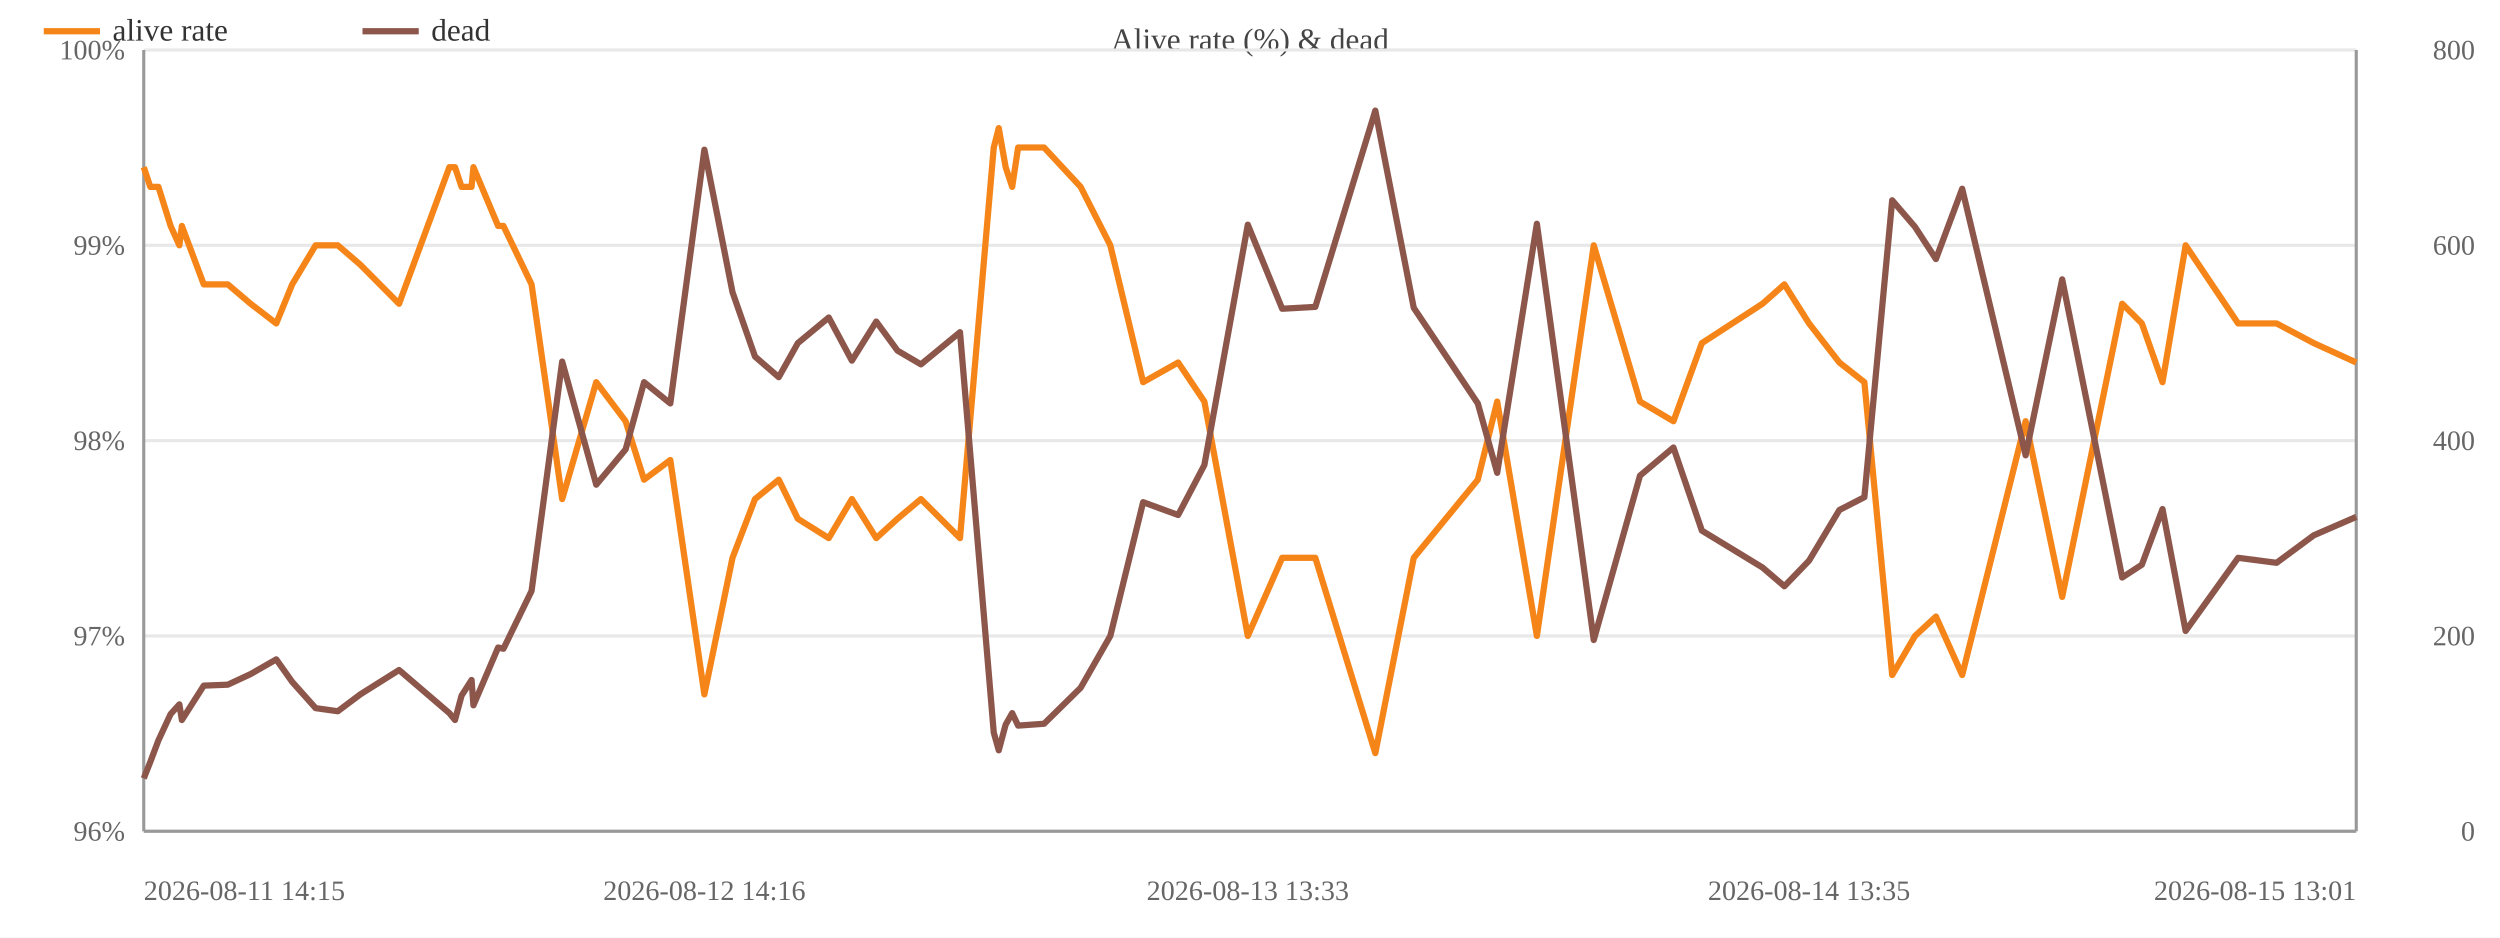
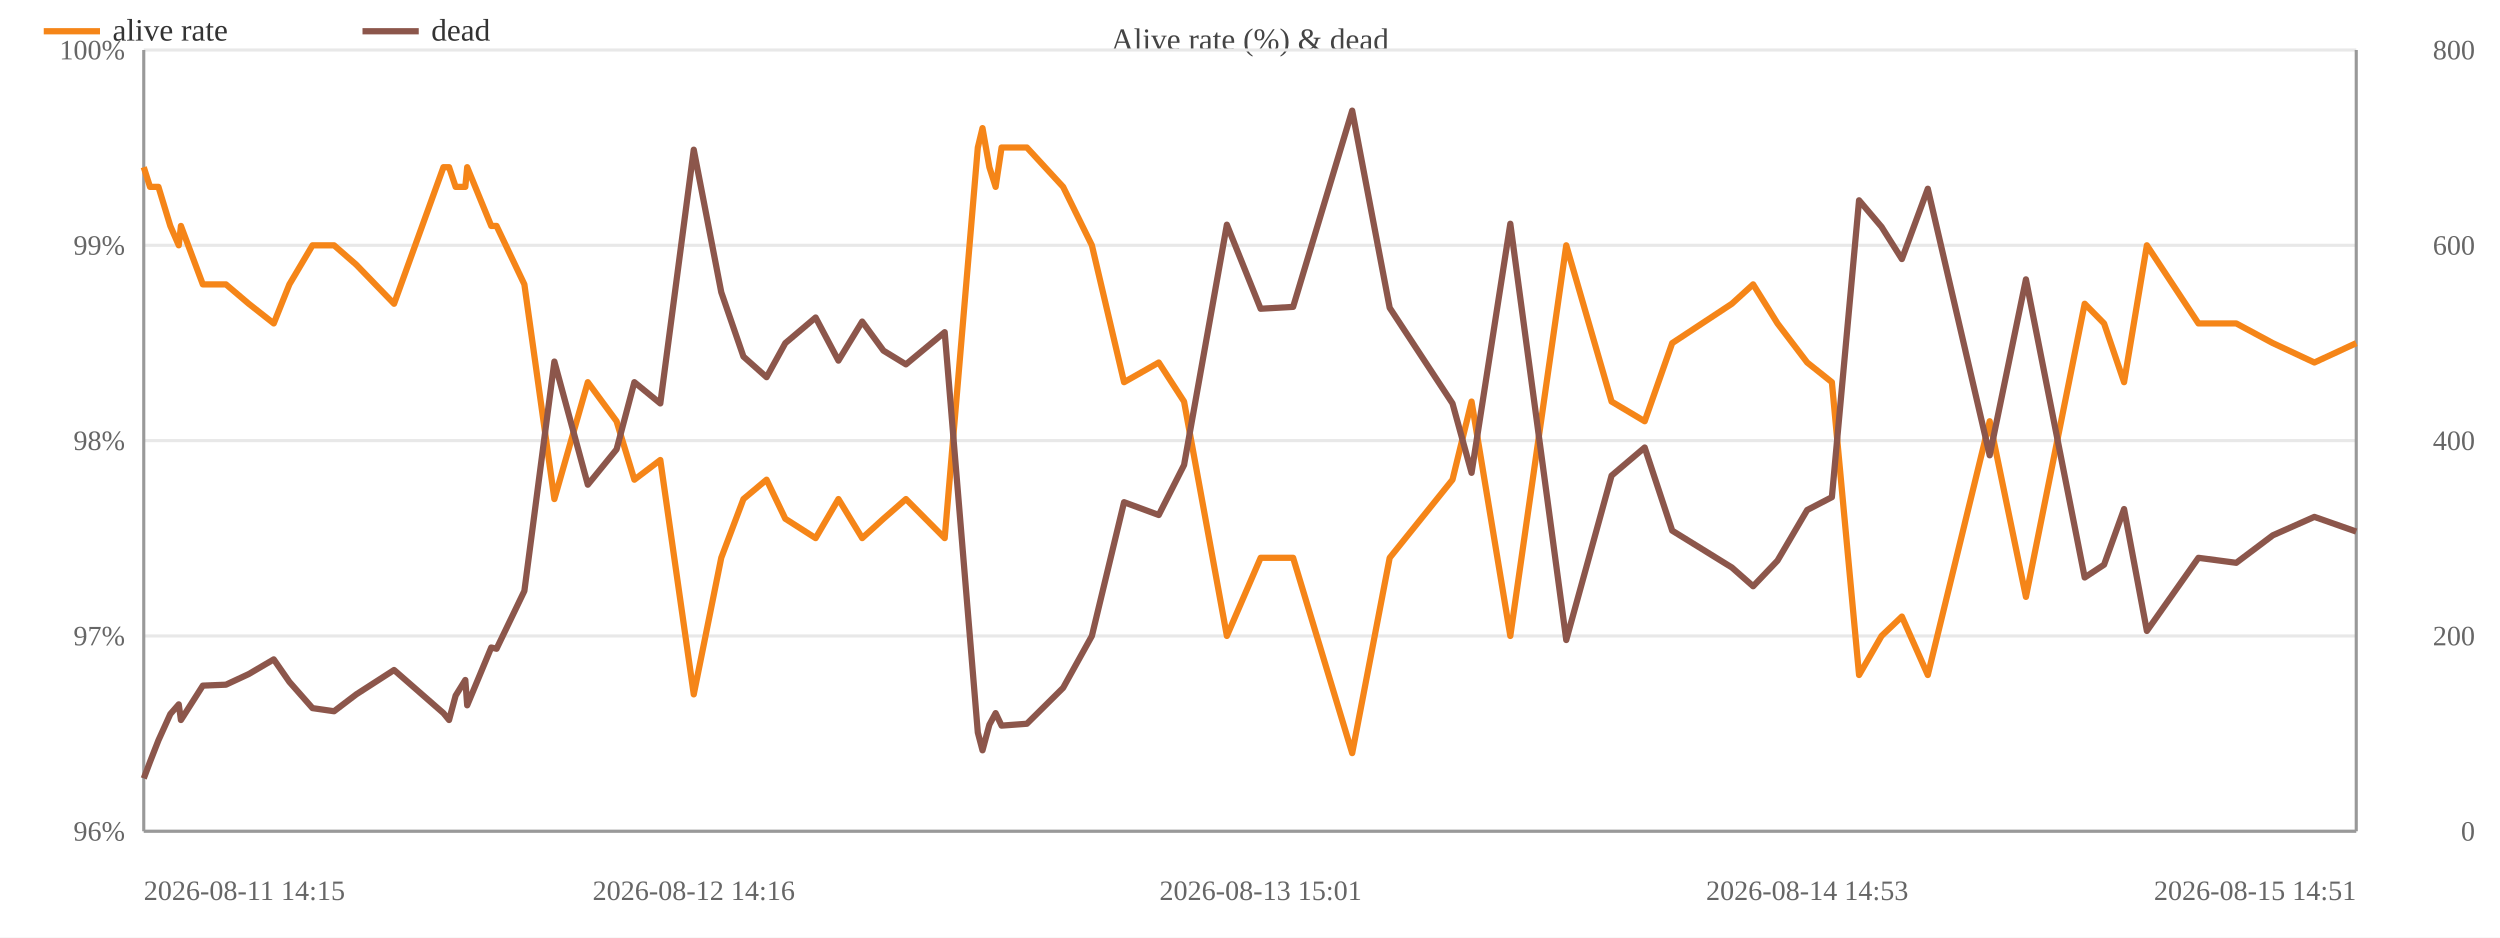
<svg xmlns="http://www.w3.org/2000/svg" width="800" height="300" viewBox="0 0 800 300">
  <rect width="800" height="300" fill="#ffffff" />
  <text x="400.0" y="16" font-size="10" text-anchor="middle" fill="#444">Alive rate (%) &amp; dead</text>
  <line x1="46" y1="266.0" x2="754" y2="266.0" stroke="#e8e8e8" />
  <text x="40" y="269.0" font-size="9" text-anchor="end" fill="#666">96%</text>
  <line x1="46" y1="203.5" x2="754" y2="203.5" stroke="#e8e8e8" />
  <text x="40" y="206.5" font-size="9" text-anchor="end" fill="#666">97%</text>
  <line x1="46" y1="141.0" x2="754" y2="141.0" stroke="#e8e8e8" />
  <text x="40" y="144.0" font-size="9" text-anchor="end" fill="#666">98%</text>
  <line x1="46" y1="78.5" x2="754" y2="78.5" stroke="#e8e8e8" />
  <text x="40" y="81.5" font-size="9" text-anchor="end" fill="#666">99%</text>
  <line x1="46" y1="16.0" x2="754" y2="16.0" stroke="#e8e8e8" />
  <text x="40" y="19.0" font-size="9" text-anchor="end" fill="#666">100%</text>
  <text x="792" y="269.0" font-size="9" text-anchor="end" fill="#666">0</text>
  <text x="792" y="206.5" font-size="9" text-anchor="end" fill="#666">200</text>
  <text x="792" y="144.0" font-size="9" text-anchor="end" fill="#666">400</text>
  <text x="792" y="81.5" font-size="9" text-anchor="end" fill="#666">600</text>
  <text x="792" y="19.0" font-size="9" text-anchor="end" fill="#666">800</text>
  <line x1="754" y1="16" x2="754" y2="266" stroke="#999" />
  <line x1="46" y1="16" x2="46" y2="266" stroke="#999" />
  <line x1="46" y1="266" x2="754" y2="266" stroke="#999" />
-   <polyline fill="none" stroke="#f58518" stroke-width="2" stroke-linejoin="round" points="46.0,53.5 48.1,59.8 50.7,59.8 54.6,72.3 57.4,78.5 58.2,72.3 65.2,91.0 72.9,91.0 80.2,97.2 88.4,103.5 93.5,91.0 101.0,78.5 108.1,78.5 115.3,84.7 127.7,97.2 143.8,53.5 145.6,53.5 147.7,59.8 150.9,59.8 151.5,53.5 159.4,72.3 161.1,72.3 170.1,91.0 179.9,159.7 190.8,122.3 200.2,134.8 206.1,153.5 214.5,147.2 225.4,222.2 234.4,178.5 241.6,159.7 249.2,153.5 255.3,166.0 265.2,172.2 272.6,159.7 280.4,172.2 287.2,166.0 294.7,159.7 307.2,172.2 318.0,47.2 319.6,41.0 321.8,53.5 323.9,59.8 325.8,47.2 334.1,47.2 345.8,59.8 355.3,78.5 365.8,122.3 377.0,116.0 385.4,128.5 399.3,203.5 410.3,178.5 420.9,178.5 440.1,241.0 452.4,178.5 472.9,153.5 479.1,128.5 491.8,203.5 510.0,78.5 524.8,128.5 535.5,134.8 544.6,109.8 564.0,97.2 571.0,91.0 578.9,103.5 588.6,116.0 596.6,122.3 605.5,216.0 612.8,203.5 619.5,197.3 627.9,216.0 648.2,134.8 659.9,191.0 679.1,97.2 685.4,103.5 692.0,122.3 699.4,78.5 716.2,103.5 728.5,103.5 740.4,109.8 754.0,116.0" />
+   <polyline fill="none" stroke="#f58518" stroke-width="2" stroke-linejoin="round" points="46.0,53.5 48.0,59.8 50.7,59.8 54.5,72.3 57.2,78.5 57.9,72.3 64.9,91.0 72.3,91.0 79.6,97.2 87.6,103.5 92.6,91.0 100.0,78.5 106.9,78.5 114.0,84.7 126.1,97.2 141.9,53.5 143.7,53.5 145.8,59.8 148.9,59.8 149.5,53.5 157.2,72.3 158.9,72.3 167.8,91.0 177.4,159.7 188.1,122.3 197.3,134.8 203.0,153.5 211.3,147.2 222.0,222.2 230.8,178.5 237.9,159.7 245.3,153.5 251.3,166.0 261.0,172.2 268.3,159.7 275.9,172.2 282.7,166.0 289.9,159.7 302.3,172.2 312.9,47.2 314.4,41.0 316.6,53.5 318.6,59.8 320.5,47.2 328.6,47.2 340.2,59.8 349.4,78.5 359.7,122.3 370.8,116.0 378.9,128.5 392.6,203.5 403.4,178.5 413.8,178.5 432.7,241.0 444.7,178.5 464.8,153.5 470.9,128.5 483.3,203.5 501.2,78.5 515.7,128.5 526.3,134.8 535.1,109.8 554.2,97.2 561.0,91.0 568.8,103.5 578.3,116.0 586.2,122.3 594.9,216.0 602.1,203.5 608.6,197.3 616.9,216.0 636.7,134.8 648.3,191.0 667.1,97.2 673.3,103.5 679.7,122.3 687.0,78.5 703.5,103.5 715.6,103.5 727.3,109.8 740.6,116.0 754.0,109.8" />
  <circle cx="46.0" cy="53.5" r="4" fill="transparent" />
-   <circle cx="48.1" cy="59.8" r="4" fill="transparent" />
+   <circle cx="48.0" cy="59.8" r="4" fill="transparent" />
  <circle cx="50.7" cy="59.8" r="4" fill="transparent" />
-   <circle cx="54.6" cy="72.3" r="4" fill="transparent" />
-   <circle cx="57.4" cy="78.5" r="4" fill="transparent" />
-   <circle cx="58.2" cy="72.3" r="4" fill="transparent" />
-   <circle cx="65.2" cy="91.0" r="4" fill="transparent" />
-   <circle cx="72.9" cy="91.0" r="4" fill="transparent" />
-   <circle cx="80.2" cy="97.2" r="4" fill="transparent" />
-   <circle cx="88.4" cy="103.5" r="4" fill="transparent" />
-   <circle cx="93.5" cy="91.0" r="4" fill="transparent" />
-   <circle cx="101.0" cy="78.5" r="4" fill="transparent" />
-   <circle cx="108.1" cy="78.5" r="4" fill="transparent" />
-   <circle cx="115.3" cy="84.7" r="4" fill="transparent" />
-   <circle cx="127.7" cy="97.2" r="4" fill="transparent" />
-   <circle cx="143.8" cy="53.5" r="4" fill="transparent" />
-   <circle cx="145.6" cy="53.5" r="4" fill="transparent" />
-   <circle cx="147.7" cy="59.8" r="4" fill="transparent" />
-   <circle cx="150.9" cy="59.8" r="4" fill="transparent" />
-   <circle cx="151.5" cy="53.5" r="4" fill="transparent" />
-   <circle cx="159.4" cy="72.3" r="4" fill="transparent" />
-   <circle cx="161.1" cy="72.3" r="4" fill="transparent" />
-   <circle cx="170.1" cy="91.0" r="4" fill="transparent" />
-   <circle cx="179.9" cy="159.7" r="4" fill="transparent" />
-   <circle cx="190.8" cy="122.3" r="4" fill="transparent" />
-   <circle cx="200.2" cy="134.8" r="4" fill="transparent" />
-   <circle cx="206.1" cy="153.5" r="4" fill="transparent" />
-   <circle cx="214.5" cy="147.2" r="4" fill="transparent" />
-   <circle cx="225.4" cy="222.2" r="4" fill="transparent" />
-   <circle cx="234.4" cy="178.5" r="4" fill="transparent" />
-   <circle cx="241.6" cy="159.7" r="4" fill="transparent" />
-   <circle cx="249.2" cy="153.5" r="4" fill="transparent" />
-   <circle cx="255.3" cy="166.0" r="4" fill="transparent" />
-   <circle cx="265.2" cy="172.2" r="4" fill="transparent" />
-   <circle cx="272.6" cy="159.7" r="4" fill="transparent" />
-   <circle cx="280.4" cy="172.2" r="4" fill="transparent" />
-   <circle cx="287.2" cy="166.0" r="4" fill="transparent" />
-   <circle cx="294.7" cy="159.7" r="4" fill="transparent" />
-   <circle cx="307.2" cy="172.2" r="4" fill="transparent" />
-   <circle cx="318.0" cy="47.2" r="4" fill="transparent" />
-   <circle cx="319.6" cy="41.0" r="4" fill="transparent" />
-   <circle cx="321.8" cy="53.5" r="4" fill="transparent" />
-   <circle cx="323.9" cy="59.8" r="4" fill="transparent" />
-   <circle cx="325.8" cy="47.2" r="4" fill="transparent" />
-   <circle cx="334.1" cy="47.2" r="4" fill="transparent" />
-   <circle cx="345.8" cy="59.8" r="4" fill="transparent" />
-   <circle cx="355.3" cy="78.5" r="4" fill="transparent" />
-   <circle cx="365.8" cy="122.3" r="4" fill="transparent" />
-   <circle cx="377.0" cy="116.0" r="4" fill="transparent" />
-   <circle cx="385.4" cy="128.5" r="4" fill="transparent" />
-   <circle cx="399.3" cy="203.5" r="4" fill="transparent" />
-   <circle cx="410.3" cy="178.5" r="4" fill="transparent" />
-   <circle cx="420.9" cy="178.5" r="4" fill="transparent" />
-   <circle cx="440.1" cy="241.0" r="4" fill="transparent" />
-   <circle cx="452.4" cy="178.5" r="4" fill="transparent" />
-   <circle cx="472.9" cy="153.5" r="4" fill="transparent" />
-   <circle cx="479.1" cy="128.5" r="4" fill="transparent" />
-   <circle cx="491.8" cy="203.5" r="4" fill="transparent" />
-   <circle cx="510.0" cy="78.5" r="4" fill="transparent" />
-   <circle cx="524.8" cy="128.5" r="4" fill="transparent" />
-   <circle cx="535.5" cy="134.8" r="4" fill="transparent" />
-   <circle cx="544.6" cy="109.8" r="4" fill="transparent" />
-   <circle cx="564.0" cy="97.2" r="4" fill="transparent" />
-   <circle cx="571.0" cy="91.0" r="4" fill="transparent" />
-   <circle cx="578.9" cy="103.5" r="4" fill="transparent" />
-   <circle cx="588.6" cy="116.0" r="4" fill="transparent" />
-   <circle cx="596.6" cy="122.3" r="4" fill="transparent" />
-   <circle cx="605.5" cy="216.0" r="4" fill="transparent" />
-   <circle cx="612.8" cy="203.5" r="4" fill="transparent" />
-   <circle cx="619.5" cy="197.3" r="4" fill="transparent" />
-   <circle cx="627.9" cy="216.0" r="4" fill="transparent" />
-   <circle cx="648.2" cy="134.8" r="4" fill="transparent" />
-   <circle cx="659.9" cy="191.0" r="4" fill="transparent" />
-   <circle cx="679.1" cy="97.2" r="4" fill="transparent" />
-   <circle cx="685.4" cy="103.5" r="4" fill="transparent" />
-   <circle cx="692.0" cy="122.3" r="4" fill="transparent" />
-   <circle cx="699.4" cy="78.5" r="4" fill="transparent" />
-   <circle cx="716.2" cy="103.5" r="4" fill="transparent" />
-   <circle cx="728.5" cy="103.5" r="4" fill="transparent" />
-   <circle cx="740.4" cy="109.8" r="4" fill="transparent" />
-   <circle cx="754.0" cy="116.0" r="4" fill="transparent" />
-   <polyline fill="none" stroke="#8c564b" stroke-width="2" stroke-linejoin="round" points="46.0,249.1 48.1,243.8 50.7,236.9 54.6,228.5 57.4,225.4 58.2,230.4 65.2,219.4 72.9,219.1 80.2,215.7 88.4,211.0 93.5,218.2 101.0,226.6 108.1,227.6 115.3,222.2 127.7,214.4 143.8,228.2 145.6,230.4 147.7,222.6 150.9,217.6 151.5,225.7 159.4,207.2 161.1,207.6 170.1,189.1 179.9,115.7 190.8,155.1 200.2,143.8 206.1,122.3 214.5,129.1 225.4,47.9 234.4,93.5 241.6,114.1 249.2,120.7 255.3,109.8 265.2,101.6 272.6,115.4 280.4,102.9 287.2,112.2 294.7,116.6 307.2,106.3 318.0,234.4 319.6,240.1 321.8,231.9 323.9,228.2 325.8,232.2 334.1,231.6 345.8,220.1 355.3,203.5 365.8,160.7 377.0,164.8 385.4,148.8 399.3,71.9 410.3,98.8 420.9,98.2 440.1,35.4 452.4,98.5 472.9,129.1 479.1,151.3 491.8,71.6 510.0,204.8 524.8,152.2 535.5,143.2 544.6,169.8 564.0,181.6 571.0,187.6 578.9,179.4 588.6,163.2 596.6,159.1 605.5,64.1 612.8,72.6 619.5,82.9 627.9,60.4 648.2,145.7 659.9,89.4 679.1,184.8 685.4,180.7 692.0,162.9 699.4,201.9 716.2,178.5 728.5,180.1 740.4,171.3 754.0,165.4" />
+   <circle cx="54.5" cy="72.3" r="4" fill="transparent" />
+   <circle cx="57.2" cy="78.5" r="4" fill="transparent" />
+   <circle cx="57.9" cy="72.3" r="4" fill="transparent" />
+   <circle cx="64.9" cy="91.0" r="4" fill="transparent" />
+   <circle cx="72.3" cy="91.0" r="4" fill="transparent" />
+   <circle cx="79.6" cy="97.2" r="4" fill="transparent" />
+   <circle cx="87.6" cy="103.5" r="4" fill="transparent" />
+   <circle cx="92.6" cy="91.0" r="4" fill="transparent" />
+   <circle cx="100.0" cy="78.5" r="4" fill="transparent" />
+   <circle cx="106.9" cy="78.5" r="4" fill="transparent" />
+   <circle cx="114.0" cy="84.7" r="4" fill="transparent" />
+   <circle cx="126.1" cy="97.2" r="4" fill="transparent" />
+   <circle cx="141.9" cy="53.5" r="4" fill="transparent" />
+   <circle cx="143.7" cy="53.5" r="4" fill="transparent" />
+   <circle cx="145.8" cy="59.8" r="4" fill="transparent" />
+   <circle cx="148.9" cy="59.8" r="4" fill="transparent" />
+   <circle cx="149.5" cy="53.5" r="4" fill="transparent" />
+   <circle cx="157.2" cy="72.3" r="4" fill="transparent" />
+   <circle cx="158.9" cy="72.3" r="4" fill="transparent" />
+   <circle cx="167.8" cy="91.0" r="4" fill="transparent" />
+   <circle cx="177.4" cy="159.7" r="4" fill="transparent" />
+   <circle cx="188.1" cy="122.3" r="4" fill="transparent" />
+   <circle cx="197.3" cy="134.8" r="4" fill="transparent" />
+   <circle cx="203.0" cy="153.5" r="4" fill="transparent" />
+   <circle cx="211.3" cy="147.2" r="4" fill="transparent" />
+   <circle cx="222.0" cy="222.2" r="4" fill="transparent" />
+   <circle cx="230.8" cy="178.5" r="4" fill="transparent" />
+   <circle cx="237.9" cy="159.7" r="4" fill="transparent" />
+   <circle cx="245.3" cy="153.5" r="4" fill="transparent" />
+   <circle cx="251.3" cy="166.0" r="4" fill="transparent" />
+   <circle cx="261.0" cy="172.2" r="4" fill="transparent" />
+   <circle cx="268.3" cy="159.7" r="4" fill="transparent" />
+   <circle cx="275.9" cy="172.2" r="4" fill="transparent" />
+   <circle cx="282.7" cy="166.0" r="4" fill="transparent" />
+   <circle cx="289.9" cy="159.7" r="4" fill="transparent" />
+   <circle cx="302.3" cy="172.2" r="4" fill="transparent" />
+   <circle cx="312.9" cy="47.2" r="4" fill="transparent" />
+   <circle cx="314.4" cy="41.0" r="4" fill="transparent" />
+   <circle cx="316.6" cy="53.5" r="4" fill="transparent" />
+   <circle cx="318.6" cy="59.8" r="4" fill="transparent" />
+   <circle cx="320.5" cy="47.2" r="4" fill="transparent" />
+   <circle cx="328.6" cy="47.2" r="4" fill="transparent" />
+   <circle cx="340.2" cy="59.8" r="4" fill="transparent" />
+   <circle cx="349.4" cy="78.5" r="4" fill="transparent" />
+   <circle cx="359.7" cy="122.3" r="4" fill="transparent" />
+   <circle cx="370.8" cy="116.0" r="4" fill="transparent" />
+   <circle cx="378.9" cy="128.5" r="4" fill="transparent" />
+   <circle cx="392.6" cy="203.5" r="4" fill="transparent" />
+   <circle cx="403.4" cy="178.5" r="4" fill="transparent" />
+   <circle cx="413.8" cy="178.5" r="4" fill="transparent" />
+   <circle cx="432.7" cy="241.0" r="4" fill="transparent" />
+   <circle cx="444.7" cy="178.5" r="4" fill="transparent" />
+   <circle cx="464.8" cy="153.5" r="4" fill="transparent" />
+   <circle cx="470.9" cy="128.5" r="4" fill="transparent" />
+   <circle cx="483.3" cy="203.5" r="4" fill="transparent" />
+   <circle cx="501.2" cy="78.5" r="4" fill="transparent" />
+   <circle cx="515.7" cy="128.5" r="4" fill="transparent" />
+   <circle cx="526.3" cy="134.8" r="4" fill="transparent" />
+   <circle cx="535.1" cy="109.8" r="4" fill="transparent" />
+   <circle cx="554.2" cy="97.2" r="4" fill="transparent" />
+   <circle cx="561.0" cy="91.0" r="4" fill="transparent" />
+   <circle cx="568.8" cy="103.5" r="4" fill="transparent" />
+   <circle cx="578.3" cy="116.0" r="4" fill="transparent" />
+   <circle cx="586.2" cy="122.3" r="4" fill="transparent" />
+   <circle cx="594.9" cy="216.0" r="4" fill="transparent" />
+   <circle cx="602.1" cy="203.5" r="4" fill="transparent" />
+   <circle cx="608.6" cy="197.3" r="4" fill="transparent" />
+   <circle cx="616.9" cy="216.0" r="4" fill="transparent" />
+   <circle cx="636.7" cy="134.8" r="4" fill="transparent" />
+   <circle cx="648.3" cy="191.0" r="4" fill="transparent" />
+   <circle cx="667.1" cy="97.2" r="4" fill="transparent" />
+   <circle cx="673.3" cy="103.5" r="4" fill="transparent" />
+   <circle cx="679.7" cy="122.3" r="4" fill="transparent" />
+   <circle cx="687.0" cy="78.5" r="4" fill="transparent" />
+   <circle cx="703.5" cy="103.5" r="4" fill="transparent" />
+   <circle cx="715.6" cy="103.5" r="4" fill="transparent" />
+   <circle cx="727.3" cy="109.8" r="4" fill="transparent" />
+   <circle cx="740.6" cy="116.0" r="4" fill="transparent" />
+   <circle cx="754.0" cy="109.8" r="4" fill="transparent" />
+   <polyline fill="none" stroke="#8c564b" stroke-width="2" stroke-linejoin="round" points="46.0,249.1 48.0,243.8 50.7,236.9 54.5,228.5 57.2,225.4 57.9,230.4 64.9,219.4 72.3,219.1 79.6,215.7 87.6,211.0 92.6,218.2 100.0,226.6 106.9,227.6 114.0,222.2 126.1,214.4 141.9,228.2 143.7,230.4 145.8,222.6 148.9,217.6 149.5,225.7 157.2,207.2 158.9,207.6 167.8,189.1 177.4,115.7 188.1,155.1 197.3,143.8 203.0,122.3 211.3,129.1 222.0,47.9 230.8,93.5 237.9,114.1 245.3,120.7 251.3,109.8 261.0,101.6 268.3,115.4 275.9,102.9 282.7,112.2 289.9,116.6 302.3,106.3 312.9,234.4 314.4,240.1 316.6,231.9 318.6,228.2 320.5,232.2 328.6,231.6 340.2,220.1 349.4,203.5 359.7,160.7 370.8,164.8 378.9,148.8 392.6,71.9 403.4,98.8 413.8,98.2 432.7,35.4 444.7,98.5 464.8,129.1 470.9,151.3 483.3,71.6 501.2,204.8 515.7,152.2 526.3,143.2 535.1,169.8 554.2,181.6 561.0,187.6 568.8,179.4 578.3,163.2 586.2,159.1 594.9,64.1 602.1,72.6 608.6,82.9 616.9,60.4 636.7,145.7 648.3,89.4 667.1,184.8 673.3,180.7 679.7,162.9 687.0,201.9 703.5,178.5 715.6,180.1 727.3,171.3 740.6,165.4 754.0,170.1" />
  <circle cx="46.0" cy="249.1" r="4" fill="transparent" />
-   <circle cx="48.1" cy="243.8" r="4" fill="transparent" />
+   <circle cx="48.0" cy="243.8" r="4" fill="transparent" />
  <circle cx="50.7" cy="236.9" r="4" fill="transparent" />
-   <circle cx="54.6" cy="228.5" r="4" fill="transparent" />
-   <circle cx="57.4" cy="225.4" r="4" fill="transparent" />
-   <circle cx="58.2" cy="230.4" r="4" fill="transparent" />
-   <circle cx="65.2" cy="219.4" r="4" fill="transparent" />
-   <circle cx="72.9" cy="219.1" r="4" fill="transparent" />
-   <circle cx="80.2" cy="215.7" r="4" fill="transparent" />
-   <circle cx="88.4" cy="211.0" r="4" fill="transparent" />
-   <circle cx="93.5" cy="218.2" r="4" fill="transparent" />
-   <circle cx="101.0" cy="226.6" r="4" fill="transparent" />
-   <circle cx="108.1" cy="227.6" r="4" fill="transparent" />
-   <circle cx="115.3" cy="222.2" r="4" fill="transparent" />
-   <circle cx="127.7" cy="214.4" r="4" fill="transparent" />
-   <circle cx="143.8" cy="228.2" r="4" fill="transparent" />
-   <circle cx="145.6" cy="230.4" r="4" fill="transparent" />
-   <circle cx="147.7" cy="222.6" r="4" fill="transparent" />
-   <circle cx="150.9" cy="217.6" r="4" fill="transparent" />
-   <circle cx="151.5" cy="225.7" r="4" fill="transparent" />
-   <circle cx="159.4" cy="207.2" r="4" fill="transparent" />
-   <circle cx="161.1" cy="207.6" r="4" fill="transparent" />
-   <circle cx="170.1" cy="189.1" r="4" fill="transparent" />
-   <circle cx="179.9" cy="115.7" r="4" fill="transparent" />
-   <circle cx="190.8" cy="155.1" r="4" fill="transparent" />
-   <circle cx="200.2" cy="143.8" r="4" fill="transparent" />
-   <circle cx="206.1" cy="122.3" r="4" fill="transparent" />
-   <circle cx="214.5" cy="129.1" r="4" fill="transparent" />
-   <circle cx="225.4" cy="47.9" r="4" fill="transparent" />
-   <circle cx="234.4" cy="93.5" r="4" fill="transparent" />
-   <circle cx="241.6" cy="114.1" r="4" fill="transparent" />
-   <circle cx="249.2" cy="120.7" r="4" fill="transparent" />
-   <circle cx="255.3" cy="109.8" r="4" fill="transparent" />
-   <circle cx="265.2" cy="101.6" r="4" fill="transparent" />
-   <circle cx="272.6" cy="115.4" r="4" fill="transparent" />
-   <circle cx="280.4" cy="102.9" r="4" fill="transparent" />
-   <circle cx="287.2" cy="112.2" r="4" fill="transparent" />
-   <circle cx="294.7" cy="116.6" r="4" fill="transparent" />
-   <circle cx="307.2" cy="106.3" r="4" fill="transparent" />
-   <circle cx="318.0" cy="234.4" r="4" fill="transparent" />
-   <circle cx="319.6" cy="240.1" r="4" fill="transparent" />
-   <circle cx="321.8" cy="231.9" r="4" fill="transparent" />
-   <circle cx="323.9" cy="228.2" r="4" fill="transparent" />
-   <circle cx="325.8" cy="232.2" r="4" fill="transparent" />
-   <circle cx="334.1" cy="231.6" r="4" fill="transparent" />
-   <circle cx="345.8" cy="220.1" r="4" fill="transparent" />
-   <circle cx="355.3" cy="203.5" r="4" fill="transparent" />
-   <circle cx="365.8" cy="160.7" r="4" fill="transparent" />
-   <circle cx="377.0" cy="164.8" r="4" fill="transparent" />
-   <circle cx="385.4" cy="148.8" r="4" fill="transparent" />
-   <circle cx="399.3" cy="71.9" r="4" fill="transparent" />
-   <circle cx="410.3" cy="98.8" r="4" fill="transparent" />
-   <circle cx="420.9" cy="98.2" r="4" fill="transparent" />
-   <circle cx="440.1" cy="35.4" r="4" fill="transparent" />
-   <circle cx="452.4" cy="98.5" r="4" fill="transparent" />
-   <circle cx="472.9" cy="129.1" r="4" fill="transparent" />
-   <circle cx="479.1" cy="151.3" r="4" fill="transparent" />
-   <circle cx="491.8" cy="71.6" r="4" fill="transparent" />
-   <circle cx="510.0" cy="204.8" r="4" fill="transparent" />
-   <circle cx="524.8" cy="152.2" r="4" fill="transparent" />
-   <circle cx="535.5" cy="143.2" r="4" fill="transparent" />
-   <circle cx="544.6" cy="169.8" r="4" fill="transparent" />
-   <circle cx="564.0" cy="181.6" r="4" fill="transparent" />
-   <circle cx="571.0" cy="187.6" r="4" fill="transparent" />
-   <circle cx="578.9" cy="179.4" r="4" fill="transparent" />
-   <circle cx="588.6" cy="163.2" r="4" fill="transparent" />
-   <circle cx="596.6" cy="159.1" r="4" fill="transparent" />
-   <circle cx="605.5" cy="64.1" r="4" fill="transparent" />
-   <circle cx="612.8" cy="72.6" r="4" fill="transparent" />
-   <circle cx="619.5" cy="82.9" r="4" fill="transparent" />
-   <circle cx="627.9" cy="60.4" r="4" fill="transparent" />
-   <circle cx="648.2" cy="145.7" r="4" fill="transparent" />
-   <circle cx="659.9" cy="89.4" r="4" fill="transparent" />
-   <circle cx="679.1" cy="184.8" r="4" fill="transparent" />
-   <circle cx="685.4" cy="180.7" r="4" fill="transparent" />
-   <circle cx="692.0" cy="162.9" r="4" fill="transparent" />
-   <circle cx="699.4" cy="201.9" r="4" fill="transparent" />
-   <circle cx="716.2" cy="178.5" r="4" fill="transparent" />
-   <circle cx="728.5" cy="180.1" r="4" fill="transparent" />
-   <circle cx="740.4" cy="171.3" r="4" fill="transparent" />
-   <circle cx="754.0" cy="165.4" r="4" fill="transparent" />
+   <circle cx="54.5" cy="228.5" r="4" fill="transparent" />
+   <circle cx="57.2" cy="225.4" r="4" fill="transparent" />
+   <circle cx="57.9" cy="230.4" r="4" fill="transparent" />
+   <circle cx="64.9" cy="219.4" r="4" fill="transparent" />
+   <circle cx="72.3" cy="219.1" r="4" fill="transparent" />
+   <circle cx="79.6" cy="215.7" r="4" fill="transparent" />
+   <circle cx="87.6" cy="211.0" r="4" fill="transparent" />
+   <circle cx="92.6" cy="218.2" r="4" fill="transparent" />
+   <circle cx="100.0" cy="226.6" r="4" fill="transparent" />
+   <circle cx="106.9" cy="227.6" r="4" fill="transparent" />
+   <circle cx="114.0" cy="222.2" r="4" fill="transparent" />
+   <circle cx="126.1" cy="214.4" r="4" fill="transparent" />
+   <circle cx="141.9" cy="228.2" r="4" fill="transparent" />
+   <circle cx="143.7" cy="230.4" r="4" fill="transparent" />
+   <circle cx="145.8" cy="222.6" r="4" fill="transparent" />
+   <circle cx="148.9" cy="217.6" r="4" fill="transparent" />
+   <circle cx="149.5" cy="225.7" r="4" fill="transparent" />
+   <circle cx="157.2" cy="207.2" r="4" fill="transparent" />
+   <circle cx="158.9" cy="207.6" r="4" fill="transparent" />
+   <circle cx="167.8" cy="189.1" r="4" fill="transparent" />
+   <circle cx="177.4" cy="115.7" r="4" fill="transparent" />
+   <circle cx="188.1" cy="155.1" r="4" fill="transparent" />
+   <circle cx="197.3" cy="143.8" r="4" fill="transparent" />
+   <circle cx="203.0" cy="122.3" r="4" fill="transparent" />
+   <circle cx="211.3" cy="129.1" r="4" fill="transparent" />
+   <circle cx="222.0" cy="47.9" r="4" fill="transparent" />
+   <circle cx="230.8" cy="93.5" r="4" fill="transparent" />
+   <circle cx="237.9" cy="114.1" r="4" fill="transparent" />
+   <circle cx="245.3" cy="120.7" r="4" fill="transparent" />
+   <circle cx="251.3" cy="109.8" r="4" fill="transparent" />
+   <circle cx="261.0" cy="101.6" r="4" fill="transparent" />
+   <circle cx="268.3" cy="115.4" r="4" fill="transparent" />
+   <circle cx="275.9" cy="102.9" r="4" fill="transparent" />
+   <circle cx="282.7" cy="112.2" r="4" fill="transparent" />
+   <circle cx="289.9" cy="116.6" r="4" fill="transparent" />
+   <circle cx="302.3" cy="106.3" r="4" fill="transparent" />
+   <circle cx="312.9" cy="234.4" r="4" fill="transparent" />
+   <circle cx="314.4" cy="240.1" r="4" fill="transparent" />
+   <circle cx="316.6" cy="231.9" r="4" fill="transparent" />
+   <circle cx="318.6" cy="228.2" r="4" fill="transparent" />
+   <circle cx="320.5" cy="232.2" r="4" fill="transparent" />
+   <circle cx="328.6" cy="231.6" r="4" fill="transparent" />
+   <circle cx="340.2" cy="220.1" r="4" fill="transparent" />
+   <circle cx="349.4" cy="203.5" r="4" fill="transparent" />
+   <circle cx="359.7" cy="160.7" r="4" fill="transparent" />
+   <circle cx="370.8" cy="164.8" r="4" fill="transparent" />
+   <circle cx="378.9" cy="148.8" r="4" fill="transparent" />
+   <circle cx="392.6" cy="71.9" r="4" fill="transparent" />
+   <circle cx="403.4" cy="98.8" r="4" fill="transparent" />
+   <circle cx="413.8" cy="98.2" r="4" fill="transparent" />
+   <circle cx="432.7" cy="35.4" r="4" fill="transparent" />
+   <circle cx="444.7" cy="98.5" r="4" fill="transparent" />
+   <circle cx="464.8" cy="129.1" r="4" fill="transparent" />
+   <circle cx="470.9" cy="151.3" r="4" fill="transparent" />
+   <circle cx="483.3" cy="71.6" r="4" fill="transparent" />
+   <circle cx="501.2" cy="204.8" r="4" fill="transparent" />
+   <circle cx="515.7" cy="152.2" r="4" fill="transparent" />
+   <circle cx="526.3" cy="143.2" r="4" fill="transparent" />
+   <circle cx="535.1" cy="169.8" r="4" fill="transparent" />
+   <circle cx="554.2" cy="181.6" r="4" fill="transparent" />
+   <circle cx="561.0" cy="187.6" r="4" fill="transparent" />
+   <circle cx="568.8" cy="179.4" r="4" fill="transparent" />
+   <circle cx="578.3" cy="163.2" r="4" fill="transparent" />
+   <circle cx="586.2" cy="159.1" r="4" fill="transparent" />
+   <circle cx="594.9" cy="64.1" r="4" fill="transparent" />
+   <circle cx="602.1" cy="72.6" r="4" fill="transparent" />
+   <circle cx="608.6" cy="82.9" r="4" fill="transparent" />
+   <circle cx="616.9" cy="60.4" r="4" fill="transparent" />
+   <circle cx="636.7" cy="145.7" r="4" fill="transparent" />
+   <circle cx="648.3" cy="89.4" r="4" fill="transparent" />
+   <circle cx="667.1" cy="184.8" r="4" fill="transparent" />
+   <circle cx="673.3" cy="180.7" r="4" fill="transparent" />
+   <circle cx="679.7" cy="162.9" r="4" fill="transparent" />
+   <circle cx="687.0" cy="201.9" r="4" fill="transparent" />
+   <circle cx="703.5" cy="178.5" r="4" fill="transparent" />
+   <circle cx="715.6" cy="180.1" r="4" fill="transparent" />
+   <circle cx="727.3" cy="171.3" r="4" fill="transparent" />
+   <circle cx="740.6" cy="165.4" r="4" fill="transparent" />
+   <circle cx="754.0" cy="170.1" r="4" fill="transparent" />
  <text x="46.0" y="288" font-size="9" text-anchor="start" fill="#666">2026-08-11 14:15</text>
-   <text x="225.4" y="288" font-size="9" text-anchor="middle" fill="#666">2026-08-12 14:16</text>
-   <text x="399.3" y="288" font-size="9" text-anchor="middle" fill="#666">2026-08-13 13:33</text>
-   <text x="578.9" y="288" font-size="9" text-anchor="middle" fill="#666">2026-08-14 13:35</text>
-   <text x="754.0" y="288" font-size="9" text-anchor="end" fill="#666">2026-08-15 13:01</text>
+   <text x="222.0" y="288" font-size="9" text-anchor="middle" fill="#666">2026-08-12 14:16</text>
+   <text x="403.4" y="288" font-size="9" text-anchor="middle" fill="#666">2026-08-13 15:01</text>
+   <text x="578.3" y="288" font-size="9" text-anchor="middle" fill="#666">2026-08-14 14:53</text>
+   <text x="754.0" y="288" font-size="9" text-anchor="end" fill="#666">2026-08-15 14:51</text>
  <line x1="14" y1="10" x2="32" y2="10" stroke="#f58518" stroke-width="2" />
  <text x="36" y="13" font-size="10" fill="#333">alive rate</text>
  <line x1="116.0" y1="10" x2="134.0" y2="10" stroke="#8c564b" stroke-width="2" />
  <text x="138.0" y="13" font-size="10" fill="#333">dead</text>
</svg>
